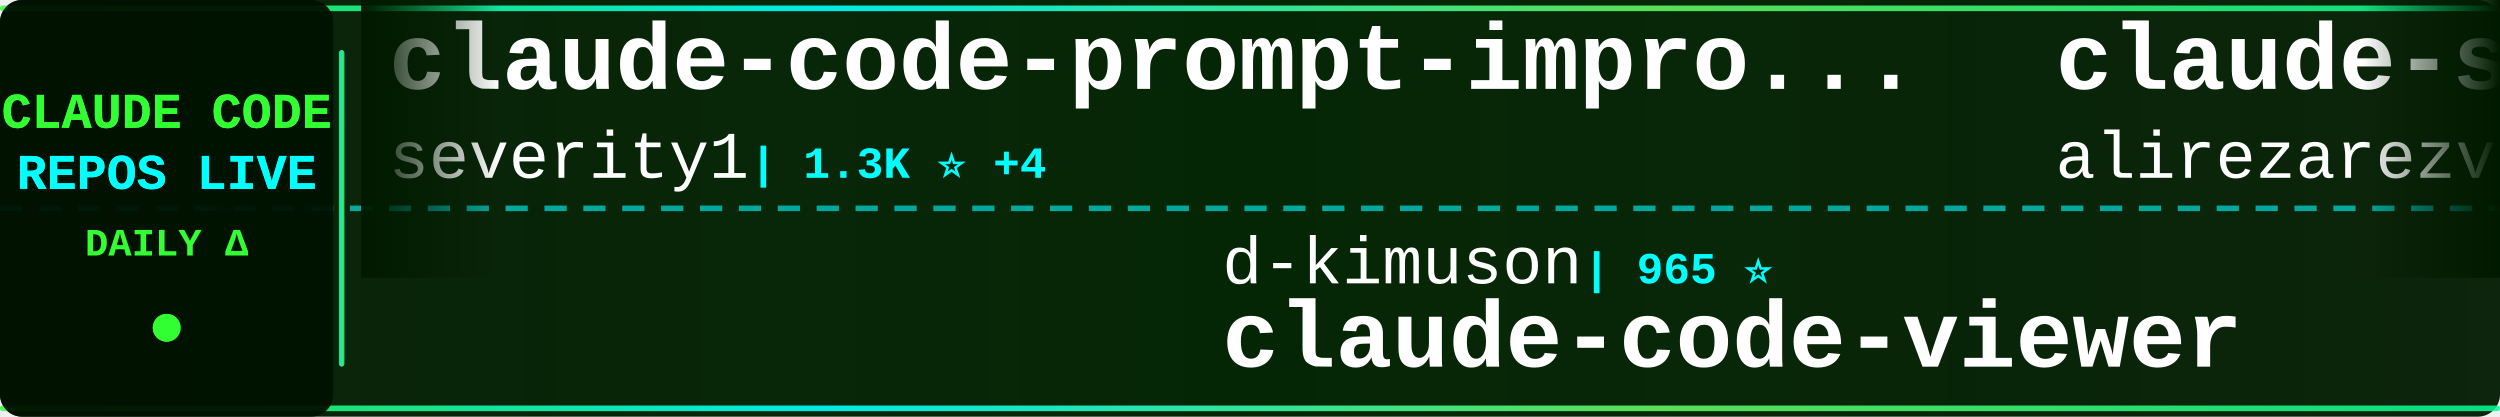
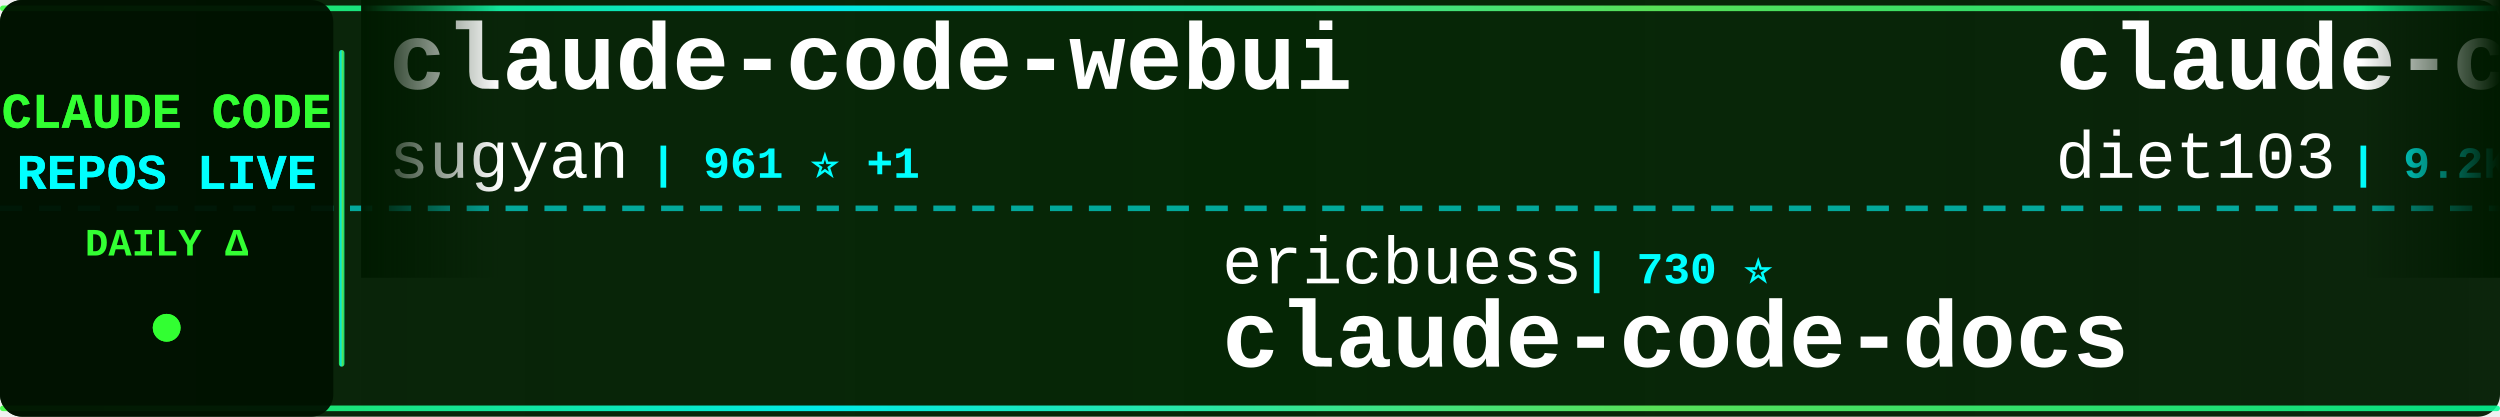
<svg xmlns="http://www.w3.org/2000/svg" width="900" height="150">
  <defs>
    <linearGradient id="tickerBg" x1="0%" y1="0%" x2="100%" y2="0%">
      <stop offset="0%" style="stop-color:#001a00;stop-opacity:0.95" />
      <stop offset="50%" style="stop-color:#002200;stop-opacity:0.98" />
      <stop offset="100%" style="stop-color:#001a00;stop-opacity:0.95" />
    </linearGradient>
    <linearGradient id="borderGrad" x1="0%" y1="0%" x2="100%" y2="0%">
      <stop offset="0%" style="stop-color:#33ff33;stop-opacity:0.85">
        <animate attributeName="stop-opacity" values="0.85;1;0.85" dur="2s" repeatCount="indefinite" />
      </stop>
      <stop offset="33%" style="stop-color:#00ffff;stop-opacity:0.9">
        <animate attributeName="stop-opacity" values="0.9;1;0.9" dur="2.2s" repeatCount="indefinite" />
      </stop>
      <stop offset="66%" style="stop-color:#66ff66;stop-opacity:0.85">
        <animate attributeName="stop-opacity" values="0.85;1;0.85" dur="1.8s" repeatCount="indefinite" />
      </stop>
      <stop offset="100%" style="stop-color:#00ff99;stop-opacity:0.85">
        <animate attributeName="stop-opacity" values="0.85;1;0.85" dur="2s" repeatCount="indefinite" />
      </stop>
    </linearGradient>
    <filter id="textGlow">
      <feGaussianBlur stdDeviation="0.1" result="coloredBlur" />
      <feMerge>
        <feMergeNode in="coloredBlur" />
        <feMergeNode in="SourceGraphic" />
      </feMerge>
    </filter>
    <filter id="metricGlow">
      <feGaussianBlur stdDeviation="0.2" result="coloredBlur" />
      <feMerge>
        <feMergeNode in="coloredBlur" />
        <feMergeNode in="SourceGraphic" />
      </feMerge>
    </filter>
    <linearGradient id="leftFade" x1="0%" y1="0%" x2="100%" y2="0%">
      <stop offset="0%" style="stop-color:#001a00;stop-opacity:1" />
      <stop offset="100%" style="stop-color:#001a00;stop-opacity:0" />
    </linearGradient>
    <linearGradient id="rightFade" x1="0%" y1="0%" x2="100%" y2="0%">
      <stop offset="0%" style="stop-color:#001a00;stop-opacity:0" />
      <stop offset="100%" style="stop-color:#001a00;stop-opacity:1" />
    </linearGradient>
  </defs>
  <rect width="900" height="150" fill="url(#tickerBg)" rx="8" />
  <rect x="0" y="2" width="900" height="2" fill="url(#borderGrad)" rx="1" />
  <rect x="0" y="146" width="900" height="2" fill="url(#borderGrad)" rx="1" />
  <line x1="0" y1="75" x2="900" y2="75" stroke="#00ffff" stroke-width="2" stroke-dasharray="8 6" opacity="0.6" />
  <rect x="0" y="0" width="120" height="150" fill="#001100" opacity="0.95" rx="8" />
  <text x="60" y="46" font-family="'Courier New', monospace" font-size="18" font-weight="bold" fill="#33ff33" text-anchor="middle" filter="url(#textGlow)">
    CLAUDE CODE
  </text>
  <text x="60" y="68" font-family="'Courier New', monospace" font-size="18" font-weight="bold" fill="#00ffff" text-anchor="middle" filter="url(#textGlow)">
    REPOS LIVE
  </text>
  <text x="60" y="92" font-family="'Courier New', monospace" font-size="14" font-weight="bold" fill="#33ff33" text-anchor="middle">
    DAILY Δ
  </text>
  <circle cx="60" cy="118" r="5" fill="#33ff33" filter="url(#metricGlow)">
    <animate attributeName="r" values="4;6;4" dur="1.5s" repeatCount="indefinite" />
    <animate attributeName="opacity" values="0.6;1;0.6" dur="1.5s" repeatCount="indefinite" />
  </circle>
  <rect x="122" y="18" width="2" height="114" fill="url(#borderGrad)" rx="1" />
  <clipPath id="tickerClip">
    <rect x="130" y="0" width="770" height="150" />
  </clipPath>
  <g clip-path="url(#tickerClip)">
    <g id="tickerItems">
      <animateTransform attributeName="transform" attributeType="XML" type="translate" from="0 0" to="-3000 0" dur="54s" repeatCount="indefinite" />
      <g transform="translate(0, 0)">
-         <text x="140" y="32" font-family="'Courier New', monospace" font-size="34" font-weight="bold" fill="#ffffff">claude-code-prompt-impro...</text>
-         <text x="140" y="64" font-family="'Courier New', monospace" font-size="24" font-weight="normal" fill="#ffffff" opacity="1.0">severity1</text>
-         <text x="270" y="64" font-family="'Courier New', monospace" font-size="16" font-weight="bold" fill="#00ffff"> | 1.3K ⭐ +4</text>
+         <text x="140" y="32" font-family="'Courier New', monospace" font-size="34" font-weight="bold" fill="#ffffff">claude-code-webui</text>
+         <text x="140" y="64" font-family="'Courier New', monospace" font-size="24" font-weight="normal" fill="#ffffff" opacity="1.0">sugyan</text>
+         <text x="234" y="64" font-family="'Courier New', monospace" font-size="16" font-weight="bold" fill="#00ffff"> | 961 ⭐ +1</text>
      </g>
      <g transform="translate(300, 0)">
-         <text x="140" y="102" font-family="'Courier New', monospace" font-size="24" font-weight="normal" fill="#ffffff" opacity="1.0">d-kimuson</text>
-         <text x="270" y="102" font-family="'Courier New', monospace" font-size="16" font-weight="bold" fill="#00ffff"> | 965 ⭐</text>
-         <text x="140" y="132" font-family="'Courier New', monospace" font-size="34" font-weight="bold" fill="#ffffff">claude-code-viewer</text>
+         <text x="140" y="102" font-family="'Courier New', monospace" font-size="24" font-weight="normal" fill="#ffffff" opacity="1.0">ericbuess</text>
+         <text x="270" y="102" font-family="'Courier New', monospace" font-size="16" font-weight="bold" fill="#00ffff"> | 730 ⭐</text>
+         <text x="140" y="132" font-family="'Courier New', monospace" font-size="34" font-weight="bold" fill="#ffffff">claude-code-docs</text>
      </g>
      <g transform="translate(600, 0)">
-         <text x="140" y="32" font-family="'Courier New', monospace" font-size="34" font-weight="bold" fill="#ffffff">claude-skills</text>
-         <text x="140" y="64" font-family="'Courier New', monospace" font-size="24" font-weight="normal" fill="#ffffff" opacity="1.0">alirezarezvani</text>
-         <text x="330" y="64" font-family="'Courier New', monospace" font-size="16" font-weight="bold" fill="#00ffff"> | 4.9K ⭐ +73</text>
+         <text x="140" y="32" font-family="'Courier New', monospace" font-size="34" font-weight="bold" fill="#ffffff">claude-code-infrastructu...</text>
+         <text x="140" y="64" font-family="'Courier New', monospace" font-size="24" font-weight="normal" fill="#ffffff" opacity="1.0">diet103</text>
+         <text x="246" y="64" font-family="'Courier New', monospace" font-size="16" font-weight="bold" fill="#00ffff"> | 9.2K ⭐ +2</text>
      </g>
      <g transform="translate(900, 0)">
-         <text x="140" y="102" font-family="'Courier New', monospace" font-size="24" font-weight="normal" fill="#ffffff" opacity="1.0">siteboon</text>
-         <text x="258" y="102" font-family="'Courier New', monospace" font-size="16" font-weight="bold" fill="#00ffff"> | 8.4K ⭐ +13</text>
-         <text x="140" y="132" font-family="'Courier New', monospace" font-size="34" font-weight="bold" fill="#ffffff">claudecodeui</text>
+         <text x="140" y="102" font-family="'Courier New', monospace" font-size="24" font-weight="normal" fill="#ffffff" opacity="1.0">Piebald-AI</text>
+         <text x="282" y="102" font-family="'Courier New', monospace" font-size="16" font-weight="bold" fill="#00ffff"> | 5.8K ⭐ +8</text>
+         <text x="140" y="132" font-family="'Courier New', monospace" font-size="34" font-weight="bold" fill="#ffffff">claude-code-system-promp...</text>
      </g>
      <g transform="translate(1200, 0)">
-         <text x="140" y="32" font-family="'Courier New', monospace" font-size="34" font-weight="bold" fill="#ffffff">claude-code-showcase</text>
-         <text x="140" y="64" font-family="'Courier New', monospace" font-size="24" font-weight="normal" fill="#ffffff" opacity="1.0">ChrisWiles</text>
-         <text x="282" y="64" font-family="'Courier New', monospace" font-size="16" font-weight="bold" fill="#00ffff"> | 5.5K ⭐</text>
+         <text x="140" y="32" font-family="'Courier New', monospace" font-size="34" font-weight="bold" fill="#ffffff">claude-code-tresor</text>
+         <text x="140" y="64" font-family="'Courier New', monospace" font-size="24" font-weight="normal" fill="#ffffff" opacity="1.0">alirezarezvani</text>
+         <text x="330" y="64" font-family="'Courier New', monospace" font-size="16" font-weight="bold" fill="#00ffff"> | 609 ⭐</text>
      </g>
      <g transform="translate(1500, 0)">
-         <text x="140" y="102" font-family="'Courier New', monospace" font-size="24" font-weight="normal" fill="#ffffff" opacity="1.0">https-deeplearning-ai</text>
-         <text x="414" y="102" font-family="'Courier New', monospace" font-size="16" font-weight="bold" fill="#00ffff"> | 449 ⭐</text>
-         <text x="140" y="132" font-family="'Courier New', monospace" font-size="34" font-weight="bold" fill="#ffffff">sc-claude-code-files</text>
+         <text x="140" y="102" font-family="'Courier New', monospace" font-size="24" font-weight="normal" fill="#ffffff" opacity="1.0">simonw</text>
+         <text x="234" y="102" font-family="'Courier New', monospace" font-size="16" font-weight="bold" fill="#00ffff"> | 1.1K ⭐</text>
+         <text x="140" y="132" font-family="'Courier New', monospace" font-size="34" font-weight="bold" fill="#ffffff">claude-code-transcripts</text>
      </g>
      <g transform="translate(1800, 0)">
-         <text x="140" y="32" font-family="'Courier New', monospace" font-size="34" font-weight="bold" fill="#ffffff">claude-code-mastering</text>
-         <text x="140" y="64" font-family="'Courier New', monospace" font-size="24" font-weight="normal" fill="#ffffff" opacity="1.0">revfactory</text>
-         <text x="282" y="64" font-family="'Courier New', monospace" font-size="16" font-weight="bold" fill="#00ffff"> | 761 ⭐</text>
+         <text x="140" y="32" font-family="'Courier New', monospace" font-size="34" font-weight="bold" fill="#ffffff">Claude-Code-x-OpenClaw-G...</text>
+         <text x="140" y="64" font-family="'Courier New', monospace" font-size="24" font-weight="normal" fill="#ffffff" opacity="1.0">KimYx0207</text>
+         <text x="270" y="64" font-family="'Courier New', monospace" font-size="16" font-weight="bold" fill="#00ffff"> | 1.9K ⭐ +4</text>
      </g>
      <g transform="translate(2100, 0)">
-         <text x="140" y="102" font-family="'Courier New', monospace" font-size="24" font-weight="normal" fill="#ffffff" opacity="1.0">Alishahryar1</text>
-         <text x="306" y="102" font-family="'Courier New', monospace" font-size="16" font-weight="bold" fill="#00ffff"> | 929 ⭐ +2</text>
-         <text x="140" y="132" font-family="'Courier New', monospace" font-size="34" font-weight="bold" fill="#ffffff">free-claude-code</text>
+         <text x="140" y="102" font-family="'Courier New', monospace" font-size="24" font-weight="normal" fill="#ffffff" opacity="1.0">lst97</text>
+         <text x="222" y="102" font-family="'Courier New', monospace" font-size="16" font-weight="bold" fill="#00ffff"> | 1.5K ⭐ +2</text>
+         <text x="140" y="132" font-family="'Courier New', monospace" font-size="34" font-weight="bold" fill="#ffffff">claude-code-sub-agents</text>
      </g>
      <g transform="translate(2400, 0)">
-         <text x="140" y="32" font-family="'Courier New', monospace" font-size="34" font-weight="bold" fill="#ffffff">claude-code-telegram</text>
-         <text x="140" y="64" font-family="'Courier New', monospace" font-size="24" font-weight="normal" fill="#ffffff" opacity="1.0">RichardAtCT</text>
-         <text x="294" y="64" font-family="'Courier New', monospace" font-size="16" font-weight="bold" fill="#00ffff"> | 2.0K ⭐ +1</text>
+         <text x="140" y="32" font-family="'Courier New', monospace" font-size="34" font-weight="bold" fill="#ffffff">claude-code-proxy</text>
+         <text x="140" y="64" font-family="'Courier New', monospace" font-size="24" font-weight="normal" fill="#ffffff" opacity="1.0">1rgs</text>
+         <text x="210" y="64" font-family="'Courier New', monospace" font-size="16" font-weight="bold" fill="#00ffff"> | 3.2K ⭐ +1</text>
      </g>
      <g transform="translate(2700, 0)">
-         <text x="140" y="102" font-family="'Courier New', monospace" font-size="24" font-weight="normal" fill="#ffffff" opacity="1.0">anthropics</text>
-         <text x="282" y="102" font-family="'Courier New', monospace" font-size="16" font-weight="bold" fill="#00ffff"> | 6.2K ⭐ +12</text>
-         <text x="140" y="132" font-family="'Courier New', monospace" font-size="34" font-weight="bold" fill="#ffffff">claude-code-action</text>
+         <text x="140" y="102" font-family="'Courier New', monospace" font-size="24" font-weight="normal" fill="#ffffff" opacity="1.0">0xfurai</text>
+         <text x="246" y="102" font-family="'Courier New', monospace" font-size="16" font-weight="bold" fill="#00ffff"> | 773 ⭐ +1</text>
+         <text x="140" y="132" font-family="'Courier New', monospace" font-size="34" font-weight="bold" fill="#ffffff">claude-code-subagents</text>
      </g>
      <g transform="translate(3000, 0)">
-         <text x="140" y="32" font-family="'Courier New', monospace" font-size="34" font-weight="bold" fill="#ffffff">claude-code-prompt-impro...</text>
-         <text x="140" y="64" font-family="'Courier New', monospace" font-size="24" font-weight="normal" fill="#ffffff" opacity="1.0">severity1</text>
-         <text x="270" y="64" font-family="'Courier New', monospace" font-size="16" font-weight="bold" fill="#00ffff"> | 1.3K ⭐ +4</text>
+         <text x="140" y="32" font-family="'Courier New', monospace" font-size="34" font-weight="bold" fill="#ffffff">claude-code-webui</text>
+         <text x="140" y="64" font-family="'Courier New', monospace" font-size="24" font-weight="normal" fill="#ffffff" opacity="1.0">sugyan</text>
+         <text x="234" y="64" font-family="'Courier New', monospace" font-size="16" font-weight="bold" fill="#00ffff"> | 961 ⭐ +1</text>
      </g>
      <g transform="translate(3300, 0)">
-         <text x="140" y="102" font-family="'Courier New', monospace" font-size="24" font-weight="normal" fill="#ffffff" opacity="1.0">d-kimuson</text>
-         <text x="270" y="102" font-family="'Courier New', monospace" font-size="16" font-weight="bold" fill="#00ffff"> | 965 ⭐</text>
-         <text x="140" y="132" font-family="'Courier New', monospace" font-size="34" font-weight="bold" fill="#ffffff">claude-code-viewer</text>
+         <text x="140" y="102" font-family="'Courier New', monospace" font-size="24" font-weight="normal" fill="#ffffff" opacity="1.0">ericbuess</text>
+         <text x="270" y="102" font-family="'Courier New', monospace" font-size="16" font-weight="bold" fill="#00ffff"> | 730 ⭐</text>
+         <text x="140" y="132" font-family="'Courier New', monospace" font-size="34" font-weight="bold" fill="#ffffff">claude-code-docs</text>
      </g>
      <g transform="translate(3600, 0)">
-         <text x="140" y="32" font-family="'Courier New', monospace" font-size="34" font-weight="bold" fill="#ffffff">claude-skills</text>
-         <text x="140" y="64" font-family="'Courier New', monospace" font-size="24" font-weight="normal" fill="#ffffff" opacity="1.0">alirezarezvani</text>
-         <text x="330" y="64" font-family="'Courier New', monospace" font-size="16" font-weight="bold" fill="#00ffff"> | 4.9K ⭐ +73</text>
+         <text x="140" y="32" font-family="'Courier New', monospace" font-size="34" font-weight="bold" fill="#ffffff">claude-code-infrastructu...</text>
+         <text x="140" y="64" font-family="'Courier New', monospace" font-size="24" font-weight="normal" fill="#ffffff" opacity="1.0">diet103</text>
+         <text x="246" y="64" font-family="'Courier New', monospace" font-size="16" font-weight="bold" fill="#00ffff"> | 9.2K ⭐ +2</text>
      </g>
      <g transform="translate(3900, 0)">
-         <text x="140" y="102" font-family="'Courier New', monospace" font-size="24" font-weight="normal" fill="#ffffff" opacity="1.0">siteboon</text>
-         <text x="258" y="102" font-family="'Courier New', monospace" font-size="16" font-weight="bold" fill="#00ffff"> | 8.4K ⭐ +13</text>
-         <text x="140" y="132" font-family="'Courier New', monospace" font-size="34" font-weight="bold" fill="#ffffff">claudecodeui</text>
+         <text x="140" y="102" font-family="'Courier New', monospace" font-size="24" font-weight="normal" fill="#ffffff" opacity="1.0">Piebald-AI</text>
+         <text x="282" y="102" font-family="'Courier New', monospace" font-size="16" font-weight="bold" fill="#00ffff"> | 5.8K ⭐ +8</text>
+         <text x="140" y="132" font-family="'Courier New', monospace" font-size="34" font-weight="bold" fill="#ffffff">claude-code-system-promp...</text>
      </g>
    </g>
  </g>
  <rect x="130" y="0" width="50" height="100" fill="url(#leftFade)" />
  <rect x="850" y="0" width="50" height="100" fill="url(#rightFade)" />
</svg>
